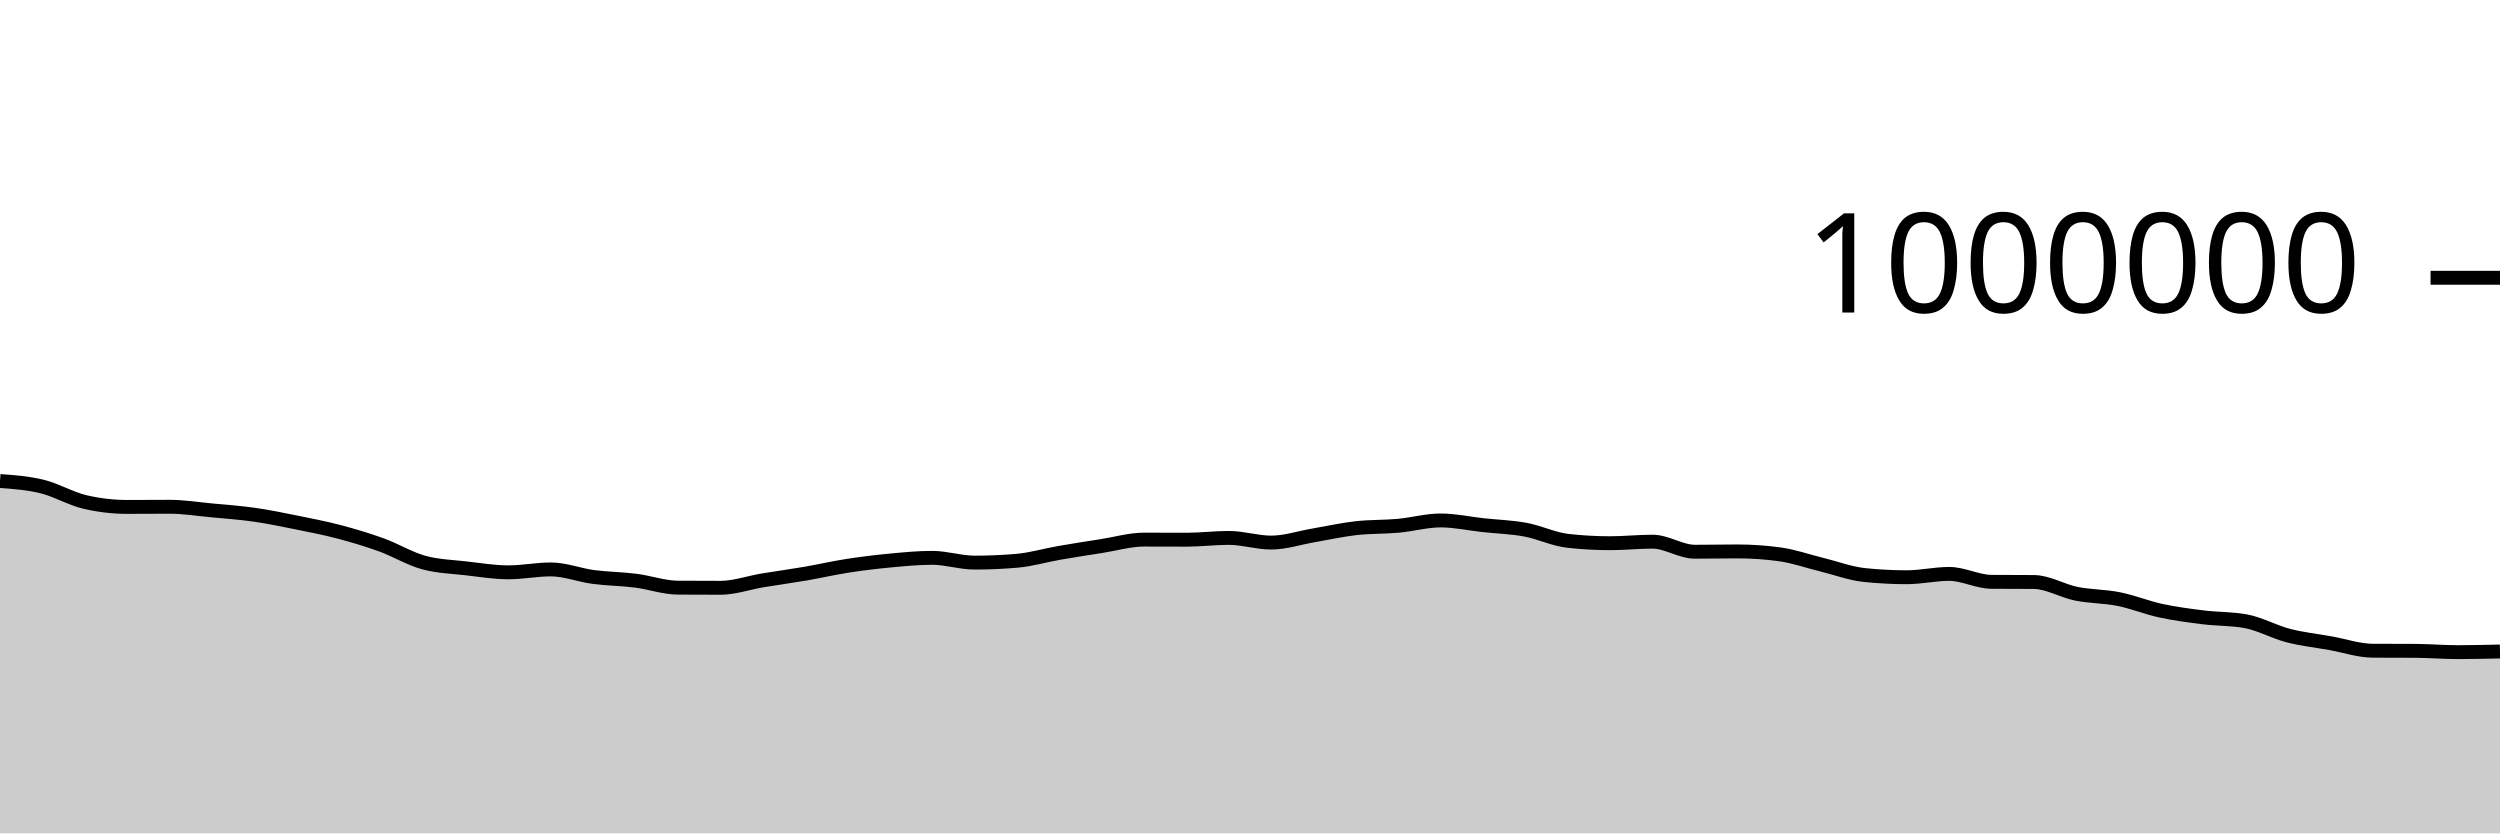
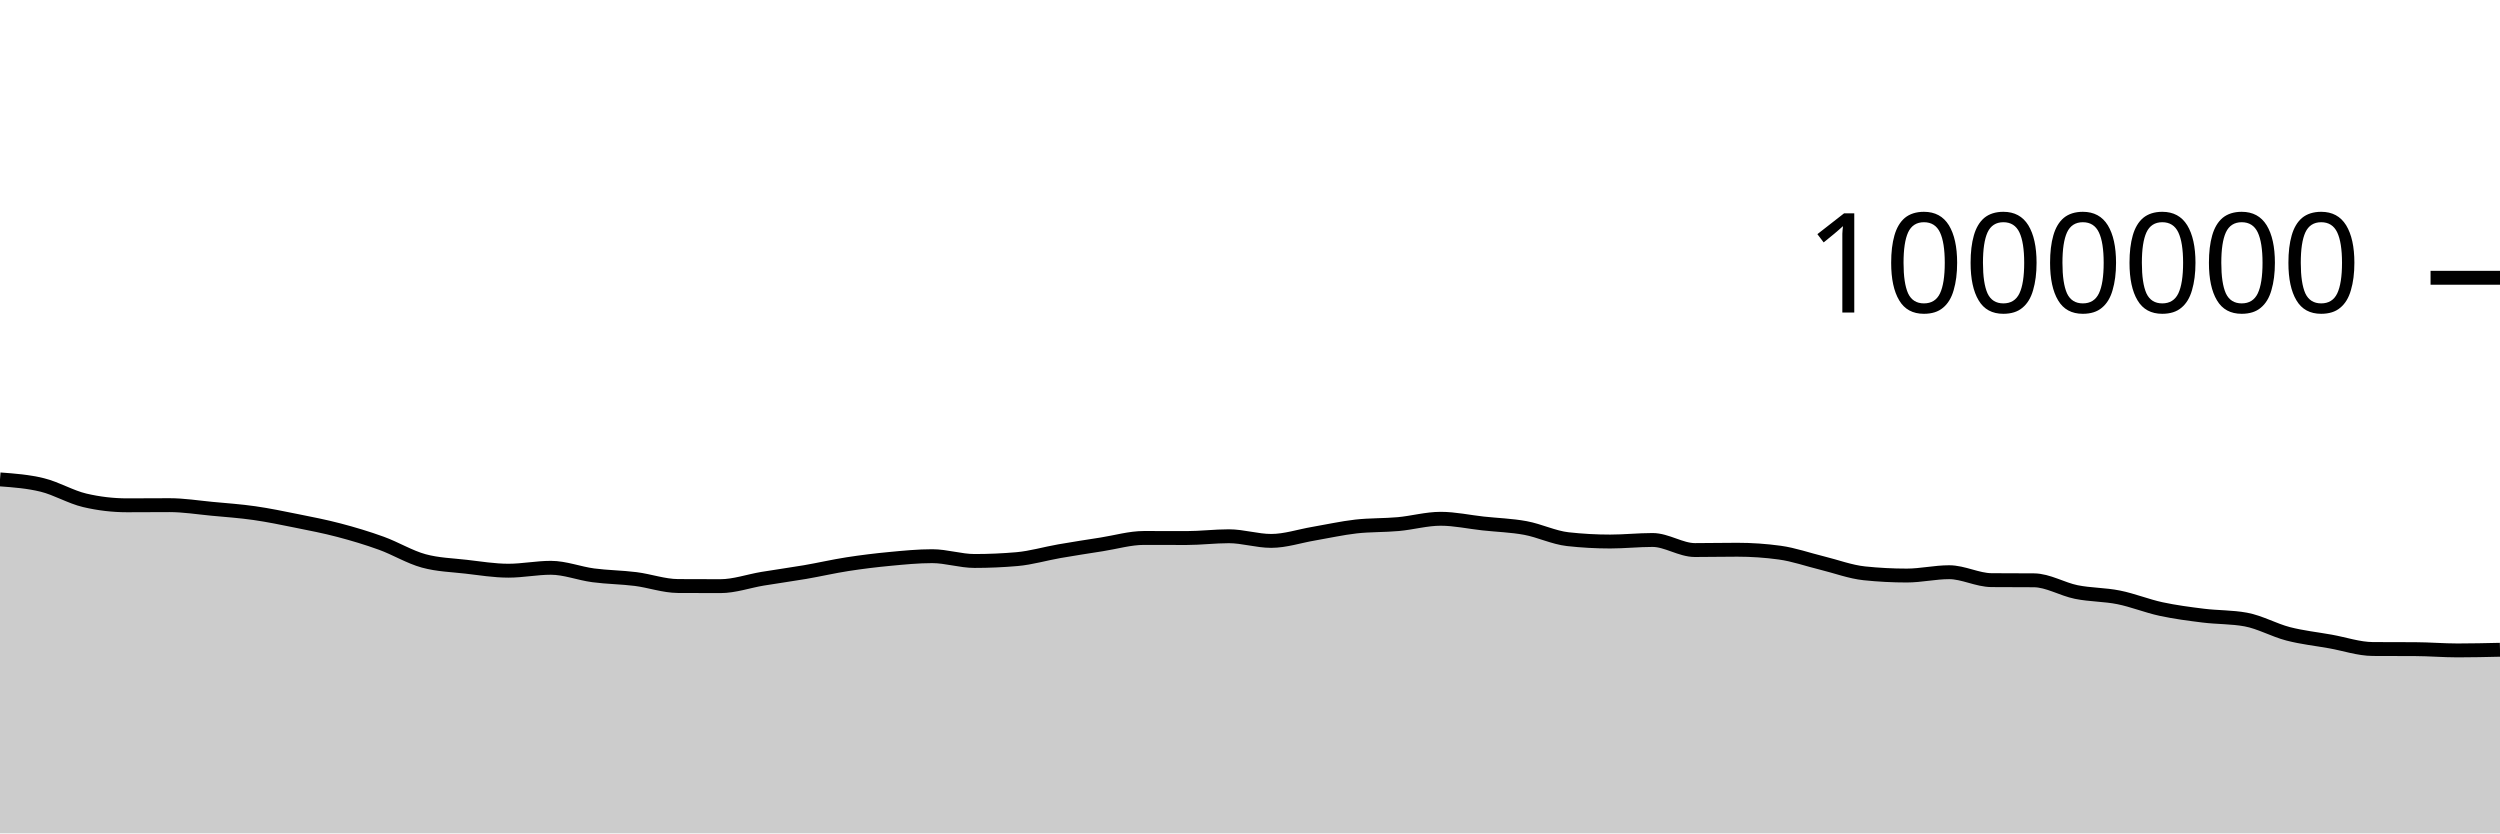
<svg xmlns="http://www.w3.org/2000/svg" viewBox="0 0 180 60">
  <g transform="translate(0,20)">
-     <path class="area" fill="rgba(0, 0, 0, 0.2)" d="M0,14.632C1.017,14.708,2.034,14.783,3.051,15.034C4.068,15.286,5.085,15.9,6.102,16.139C7.119,16.378,8.136,16.498,9.153,16.498C10.169,16.498,11.186,16.487,12.203,16.487C13.22,16.487,14.237,16.652,15.254,16.748C16.271,16.843,17.288,16.914,18.305,17.06C19.322,17.205,20.339,17.416,21.356,17.621C22.373,17.826,23.39,18.023,24.407,18.291C25.424,18.559,26.441,18.862,27.458,19.23C28.475,19.599,29.492,20.223,30.508,20.502C31.525,20.781,32.542,20.803,33.559,20.921C34.576,21.038,35.593,21.207,36.61,21.207C37.627,21.207,38.644,20.998,39.661,20.998C40.678,20.998,41.695,21.406,42.712,21.541C43.729,21.676,44.746,21.679,45.763,21.808C46.78,21.936,47.797,22.305,48.814,22.311C49.831,22.318,50.847,22.321,51.864,22.321C52.881,22.321,53.898,21.955,54.915,21.786C55.932,21.617,56.949,21.482,57.966,21.307C58.983,21.132,60,20.896,61.017,20.738C62.034,20.581,63.051,20.456,64.068,20.36C65.085,20.265,66.102,20.164,67.119,20.164C68.136,20.164,69.153,20.508,70.169,20.508C71.186,20.508,72.203,20.464,73.22,20.376C74.237,20.287,75.254,19.983,76.271,19.806C77.288,19.629,78.305,19.473,79.322,19.314C80.339,19.155,81.356,18.852,82.373,18.852C83.39,18.852,84.407,18.859,85.424,18.859C86.441,18.859,87.458,18.729,88.475,18.729C89.492,18.729,90.508,19.065,91.525,19.065C92.542,19.065,93.559,18.719,94.576,18.547C95.593,18.374,96.61,18.144,97.627,18.028C98.644,17.913,99.661,17.948,100.678,17.855C101.695,17.762,102.712,17.472,103.729,17.472C104.746,17.472,105.763,17.7,106.78,17.811C107.797,17.922,108.814,17.948,109.831,18.136C110.847,18.325,111.864,18.827,112.881,18.94C113.898,19.054,114.915,19.111,115.932,19.111C116.949,19.111,117.966,19,118.983,19C120,19,121.017,19.725,122.034,19.725C123.051,19.725,124.068,19.702,125.085,19.702C126.102,19.702,127.119,19.771,128.136,19.91C129.153,20.049,130.169,20.412,131.186,20.66C132.203,20.909,133.22,21.296,134.237,21.402C135.254,21.508,136.271,21.561,137.288,21.561C138.305,21.561,139.322,21.321,140.339,21.321C141.356,21.321,142.373,21.884,143.39,21.892C144.407,21.9,145.424,21.896,146.441,21.904C147.458,21.912,148.475,22.544,149.492,22.749C150.508,22.953,151.525,22.929,152.542,23.133C153.559,23.337,154.576,23.753,155.593,23.973C156.61,24.192,157.627,24.324,158.644,24.45C159.661,24.576,160.678,24.543,161.695,24.729C162.712,24.915,163.729,25.495,164.746,25.759C165.763,26.023,166.78,26.129,167.797,26.311C168.814,26.494,169.831,26.847,170.847,26.852C171.864,26.858,172.881,26.855,173.898,26.861C174.915,26.867,175.932,26.954,176.949,26.954C177.966,26.954,178.983,26.93,180,26.907L180,40C178.983,40,177.966,40,176.949,40C175.932,40,174.915,40,173.898,40C172.881,40,171.864,40,170.847,40C169.831,40,168.814,40,167.797,40C166.78,40,165.763,40,164.746,40C163.729,40,162.712,40,161.695,40C160.678,40,159.661,40,158.644,40C157.627,40,156.61,40,155.593,40C154.576,40,153.559,40,152.542,40C151.525,40,150.508,40,149.492,40C148.475,40,147.458,40,146.441,40C145.424,40,144.407,40,143.39,40C142.373,40,141.356,40,140.339,40C139.322,40,138.305,40,137.288,40C136.271,40,135.254,40,134.237,40C133.22,40,132.203,40,131.186,40C130.169,40,129.153,40,128.136,40C127.119,40,126.102,40,125.085,40C124.068,40,123.051,40,122.034,40C121.017,40,120,40,118.983,40C117.966,40,116.949,40,115.932,40C114.915,40,113.898,40,112.881,40C111.864,40,110.847,40,109.831,40C108.814,40,107.797,40,106.78,40C105.763,40,104.746,40,103.729,40C102.712,40,101.695,40,100.678,40C99.661,40,98.644,40,97.627,40C96.61,40,95.593,40,94.576,40C93.559,40,92.542,40,91.525,40C90.508,40,89.492,40,88.475,40C87.458,40,86.441,40,85.424,40C84.407,40,83.39,40,82.373,40C81.356,40,80.339,40,79.322,40C78.305,40,77.288,40,76.271,40C75.254,40,74.237,40,73.22,40C72.203,40,71.186,40,70.169,40C69.153,40,68.136,40,67.119,40C66.102,40,65.085,40,64.068,40C63.051,40,62.034,40,61.017,40C60,40,58.983,40,57.966,40C56.949,40,55.932,40,54.915,40C53.898,40,52.881,40,51.864,40C50.847,40,49.831,40,48.814,40C47.797,40,46.78,40,45.763,40C44.746,40,43.729,40,42.712,40C41.695,40,40.678,40,39.661,40C38.644,40,37.627,40,36.61,40C35.593,40,34.576,40,33.559,40C32.542,40,31.525,40,30.508,40C29.492,40,28.475,40,27.458,40C26.441,40,25.424,40,24.407,40C23.39,40,22.373,40,21.356,40C20.339,40,19.322,40,18.305,40C17.288,40,16.271,40,15.254,40C14.237,40,13.22,40,12.203,40C11.186,40,10.169,40,9.153,40C8.136,40,7.119,40,6.102,40C5.085,40,4.068,40,3.051,40C2.034,40,1.017,40,0,40Z" />
-     <path class="line" stroke="black" fill="none" d="M0,14.632C1.017,14.708,2.034,14.783,3.051,15.034C4.068,15.286,5.085,15.9,6.102,16.139C7.119,16.378,8.136,16.498,9.153,16.498C10.169,16.498,11.186,16.487,12.203,16.487C13.22,16.487,14.237,16.652,15.254,16.748C16.271,16.843,17.288,16.914,18.305,17.06C19.322,17.205,20.339,17.416,21.356,17.621C22.373,17.826,23.39,18.023,24.407,18.291C25.424,18.559,26.441,18.862,27.458,19.23C28.475,19.599,29.492,20.223,30.508,20.502C31.525,20.781,32.542,20.803,33.559,20.921C34.576,21.038,35.593,21.207,36.61,21.207C37.627,21.207,38.644,20.998,39.661,20.998C40.678,20.998,41.695,21.406,42.712,21.541C43.729,21.676,44.746,21.679,45.763,21.808C46.78,21.936,47.797,22.305,48.814,22.311C49.831,22.318,50.847,22.321,51.864,22.321C52.881,22.321,53.898,21.955,54.915,21.786C55.932,21.617,56.949,21.482,57.966,21.307C58.983,21.132,60,20.896,61.017,20.738C62.034,20.581,63.051,20.456,64.068,20.36C65.085,20.265,66.102,20.164,67.119,20.164C68.136,20.164,69.153,20.508,70.169,20.508C71.186,20.508,72.203,20.464,73.22,20.376C74.237,20.287,75.254,19.983,76.271,19.806C77.288,19.629,78.305,19.473,79.322,19.314C80.339,19.155,81.356,18.852,82.373,18.852C83.39,18.852,84.407,18.859,85.424,18.859C86.441,18.859,87.458,18.729,88.475,18.729C89.492,18.729,90.508,19.065,91.525,19.065C92.542,19.065,93.559,18.719,94.576,18.547C95.593,18.374,96.61,18.144,97.627,18.028C98.644,17.913,99.661,17.948,100.678,17.855C101.695,17.762,102.712,17.472,103.729,17.472C104.746,17.472,105.763,17.7,106.78,17.811C107.797,17.922,108.814,17.948,109.831,18.136C110.847,18.325,111.864,18.827,112.881,18.94C113.898,19.054,114.915,19.111,115.932,19.111C116.949,19.111,117.966,19,118.983,19C120,19,121.017,19.725,122.034,19.725C123.051,19.725,124.068,19.702,125.085,19.702C126.102,19.702,127.119,19.771,128.136,19.91C129.153,20.049,130.169,20.412,131.186,20.66C132.203,20.909,133.22,21.296,134.237,21.402C135.254,21.508,136.271,21.561,137.288,21.561C138.305,21.561,139.322,21.321,140.339,21.321C141.356,21.321,142.373,21.884,143.39,21.892C144.407,21.9,145.424,21.896,146.441,21.904C147.458,21.912,148.475,22.544,149.492,22.749C150.508,22.953,151.525,22.929,152.542,23.133C153.559,23.337,154.576,23.753,155.593,23.973C156.61,24.192,157.627,24.324,158.644,24.45C159.661,24.576,160.678,24.543,161.695,24.729C162.712,24.915,163.729,25.495,164.746,25.759C165.763,26.023,166.78,26.129,167.797,26.311C168.814,26.494,169.831,26.847,170.847,26.852C171.864,26.858,172.881,26.855,173.898,26.861C174.915,26.867,175.932,26.954,176.949,26.954C177.966,26.954,178.983,26.93,180,26.907" />
+     <path class="area" fill="rgba(0, 0, 0, 0.2)" d="M0,14.517C1.017,14.592,2.034,14.668,3.051,14.919C4.068,15.17,5.085,15.785,6.102,16.024C7.119,16.263,8.136,16.382,9.153,16.382C10.169,16.382,11.186,16.371,12.203,16.371C13.22,16.371,14.237,16.536,15.254,16.632C16.271,16.727,17.288,16.798,18.305,16.943C19.322,17.089,20.339,17.299,21.356,17.505C22.373,17.71,23.39,17.906,24.407,18.174C25.424,18.442,26.441,18.745,27.458,19.114C28.475,19.482,29.492,20.107,30.508,20.385C31.525,20.664,32.542,20.686,33.559,20.804C34.576,20.921,35.593,21.09,36.61,21.09C37.627,21.09,38.644,20.881,39.661,20.881C40.678,20.881,41.695,21.288,42.712,21.423C43.729,21.558,44.746,21.562,45.763,21.69C46.78,21.819,47.797,22.187,48.814,22.194C49.831,22.2,50.847,22.203,51.864,22.203C52.881,22.203,53.898,21.837,54.915,21.668C55.932,21.499,56.949,21.363,57.966,21.189C58.983,21.014,60,20.778,61.017,20.62C62.034,20.462,63.051,20.338,64.068,20.242C65.085,20.146,66.102,20.045,67.119,20.045C68.136,20.045,69.153,20.39,70.169,20.39C71.186,20.39,72.203,20.345,73.22,20.257C74.237,20.168,75.254,19.864,76.271,19.687C77.288,19.51,78.305,19.354,79.322,19.195C80.339,19.036,81.356,18.733,82.373,18.733C83.39,18.733,84.407,18.739,85.424,18.739C86.441,18.739,87.458,18.61,88.475,18.61C89.492,18.61,90.508,18.945,91.525,18.945C92.542,18.945,93.559,18.599,94.576,18.427C95.593,18.254,96.61,18.024,97.627,17.908C98.644,17.793,99.661,17.828,100.678,17.735C101.695,17.642,102.712,17.352,103.729,17.352C104.746,17.352,105.763,17.58,106.78,17.69C107.797,17.801,108.814,17.828,109.831,18.016C110.847,18.204,111.864,18.706,112.881,18.82C113.898,18.933,114.915,18.99,115.932,18.99C116.949,18.99,117.966,18.879,118.983,18.879C120,18.879,121.017,19.604,122.034,19.604C123.051,19.604,124.068,19.581,125.085,19.581C126.102,19.581,127.119,19.65,128.136,19.789C129.153,19.927,130.169,20.29,131.186,20.538C132.203,20.787,133.22,21.174,134.237,21.28C135.254,21.386,136.271,21.439,137.288,21.439C138.305,21.439,139.322,21.199,140.339,21.199C141.356,21.199,142.373,21.762,143.39,21.77C144.407,21.778,145.424,21.774,146.441,21.782C147.458,21.79,148.475,22.421,149.492,22.626C150.508,22.831,151.525,22.806,152.542,23.01C153.559,23.214,154.576,23.63,155.593,23.85C156.61,24.069,157.627,24.201,158.644,24.327C159.661,24.453,160.678,24.42,161.695,24.606C162.712,24.792,163.729,25.372,164.746,25.636C165.763,25.899,166.78,26.006,167.797,26.188C168.814,26.37,169.831,26.723,170.847,26.729C171.864,26.735,172.881,26.732,173.898,26.738C174.915,26.743,175.932,26.83,176.949,26.83C177.966,26.83,178.983,26.806,180,26.783L180,40C178.983,40,177.966,40,176.949,40C175.932,40,174.915,40,173.898,40C172.881,40,171.864,40,170.847,40C169.831,40,168.814,40,167.797,40C166.78,40,165.763,40,164.746,40C163.729,40,162.712,40,161.695,40C160.678,40,159.661,40,158.644,40C157.627,40,156.61,40,155.593,40C154.576,40,153.559,40,152.542,40C151.525,40,150.508,40,149.492,40C148.475,40,147.458,40,146.441,40C145.424,40,144.407,40,143.39,40C142.373,40,141.356,40,140.339,40C139.322,40,138.305,40,137.288,40C136.271,40,135.254,40,134.237,40C133.22,40,132.203,40,131.186,40C130.169,40,129.153,40,128.136,40C127.119,40,126.102,40,125.085,40C124.068,40,123.051,40,122.034,40C121.017,40,120,40,118.983,40C117.966,40,116.949,40,115.932,40C114.915,40,113.898,40,112.881,40C111.864,40,110.847,40,109.831,40C108.814,40,107.797,40,106.78,40C105.763,40,104.746,40,103.729,40C102.712,40,101.695,40,100.678,40C99.661,40,98.644,40,97.627,40C96.61,40,95.593,40,94.576,40C93.559,40,92.542,40,91.525,40C90.508,40,89.492,40,88.475,40C87.458,40,86.441,40,85.424,40C84.407,40,83.39,40,82.373,40C81.356,40,80.339,40,79.322,40C78.305,40,77.288,40,76.271,40C75.254,40,74.237,40,73.22,40C72.203,40,71.186,40,70.169,40C69.153,40,68.136,40,67.119,40C66.102,40,65.085,40,64.068,40C63.051,40,62.034,40,61.017,40C60,40,58.983,40,57.966,40C56.949,40,55.932,40,54.915,40C53.898,40,52.881,40,51.864,40C50.847,40,49.831,40,48.814,40C47.797,40,46.78,40,45.763,40C44.746,40,43.729,40,42.712,40C41.695,40,40.678,40,39.661,40C38.644,40,37.627,40,36.61,40C35.593,40,34.576,40,33.559,40C32.542,40,31.525,40,30.508,40C29.492,40,28.475,40,27.458,40C26.441,40,25.424,40,24.407,40C23.39,40,22.373,40,21.356,40C20.339,40,19.322,40,18.305,40C17.288,40,16.271,40,15.254,40C14.237,40,13.22,40,12.203,40C11.186,40,10.169,40,9.153,40C8.136,40,7.119,40,6.102,40C5.085,40,4.068,40,3.051,40C2.034,40,1.017,40,0,40Z" />
+     <path class="line" stroke="black" fill="none" d="M0,14.517C1.017,14.592,2.034,14.668,3.051,14.919C4.068,15.17,5.085,15.785,6.102,16.024C7.119,16.263,8.136,16.382,9.153,16.382C10.169,16.382,11.186,16.371,12.203,16.371C13.22,16.371,14.237,16.536,15.254,16.632C16.271,16.727,17.288,16.798,18.305,16.943C19.322,17.089,20.339,17.299,21.356,17.505C22.373,17.71,23.39,17.906,24.407,18.174C25.424,18.442,26.441,18.745,27.458,19.114C28.475,19.482,29.492,20.107,30.508,20.385C31.525,20.664,32.542,20.686,33.559,20.804C34.576,20.921,35.593,21.09,36.61,21.09C37.627,21.09,38.644,20.881,39.661,20.881C40.678,20.881,41.695,21.288,42.712,21.423C43.729,21.558,44.746,21.562,45.763,21.69C46.78,21.819,47.797,22.187,48.814,22.194C49.831,22.2,50.847,22.203,51.864,22.203C52.881,22.203,53.898,21.837,54.915,21.668C55.932,21.499,56.949,21.363,57.966,21.189C58.983,21.014,60,20.778,61.017,20.62C62.034,20.462,63.051,20.338,64.068,20.242C65.085,20.146,66.102,20.045,67.119,20.045C68.136,20.045,69.153,20.39,70.169,20.39C71.186,20.39,72.203,20.345,73.22,20.257C74.237,20.168,75.254,19.864,76.271,19.687C77.288,19.51,78.305,19.354,79.322,19.195C80.339,19.036,81.356,18.733,82.373,18.733C83.39,18.733,84.407,18.739,85.424,18.739C86.441,18.739,87.458,18.61,88.475,18.61C89.492,18.61,90.508,18.945,91.525,18.945C92.542,18.945,93.559,18.599,94.576,18.427C95.593,18.254,96.61,18.024,97.627,17.908C98.644,17.793,99.661,17.828,100.678,17.735C101.695,17.642,102.712,17.352,103.729,17.352C104.746,17.352,105.763,17.58,106.78,17.69C107.797,17.801,108.814,17.828,109.831,18.016C110.847,18.204,111.864,18.706,112.881,18.82C113.898,18.933,114.915,18.99,115.932,18.99C116.949,18.99,117.966,18.879,118.983,18.879C120,18.879,121.017,19.604,122.034,19.604C123.051,19.604,124.068,19.581,125.085,19.581C126.102,19.581,127.119,19.65,128.136,19.789C129.153,19.927,130.169,20.29,131.186,20.538C132.203,20.787,133.22,21.174,134.237,21.28C135.254,21.386,136.271,21.439,137.288,21.439C138.305,21.439,139.322,21.199,140.339,21.199C141.356,21.199,142.373,21.762,143.39,21.77C144.407,21.778,145.424,21.774,146.441,21.782C147.458,21.79,148.475,22.421,149.492,22.626C150.508,22.831,151.525,22.806,152.542,23.01C153.559,23.214,154.576,23.63,155.593,23.85C156.61,24.069,157.627,24.201,158.644,24.327C159.661,24.453,160.678,24.42,161.695,24.606C162.712,24.792,163.729,25.372,164.746,25.636C165.763,25.899,166.78,26.006,167.797,26.188C168.814,26.37,169.831,26.723,170.847,26.729C171.864,26.735,172.881,26.732,173.898,26.738C174.915,26.743,175.932,26.83,176.949,26.83C177.966,26.83,178.983,26.806,180,26.783" />
    <path class="axis-ceiling" stroke-width="1" stroke="black" fill="none" d="M175,0L180,0" />
    <text class="axis-ceiling-label" font-family="sans-serif" text-anchor="end" font-size="10px" x="170" y="2.5">1000000</text>
  </g>
</svg>
